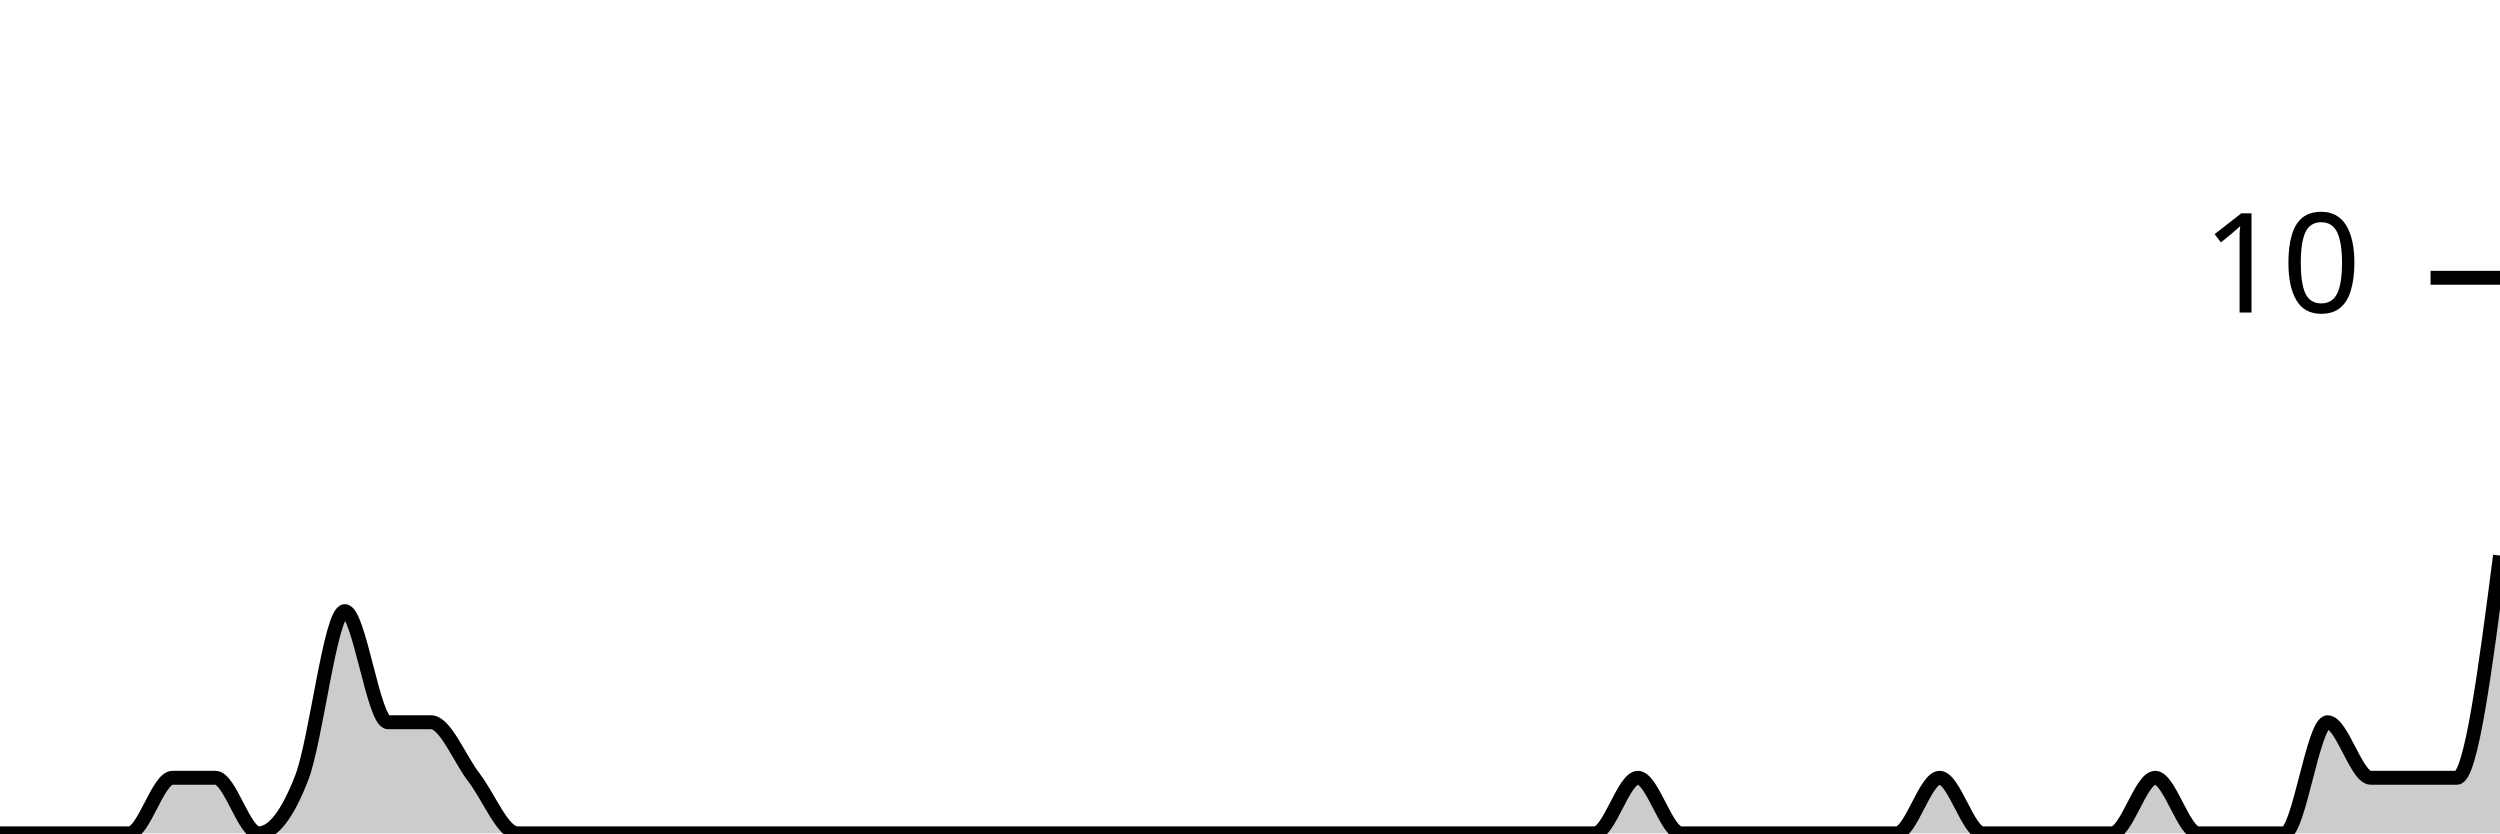
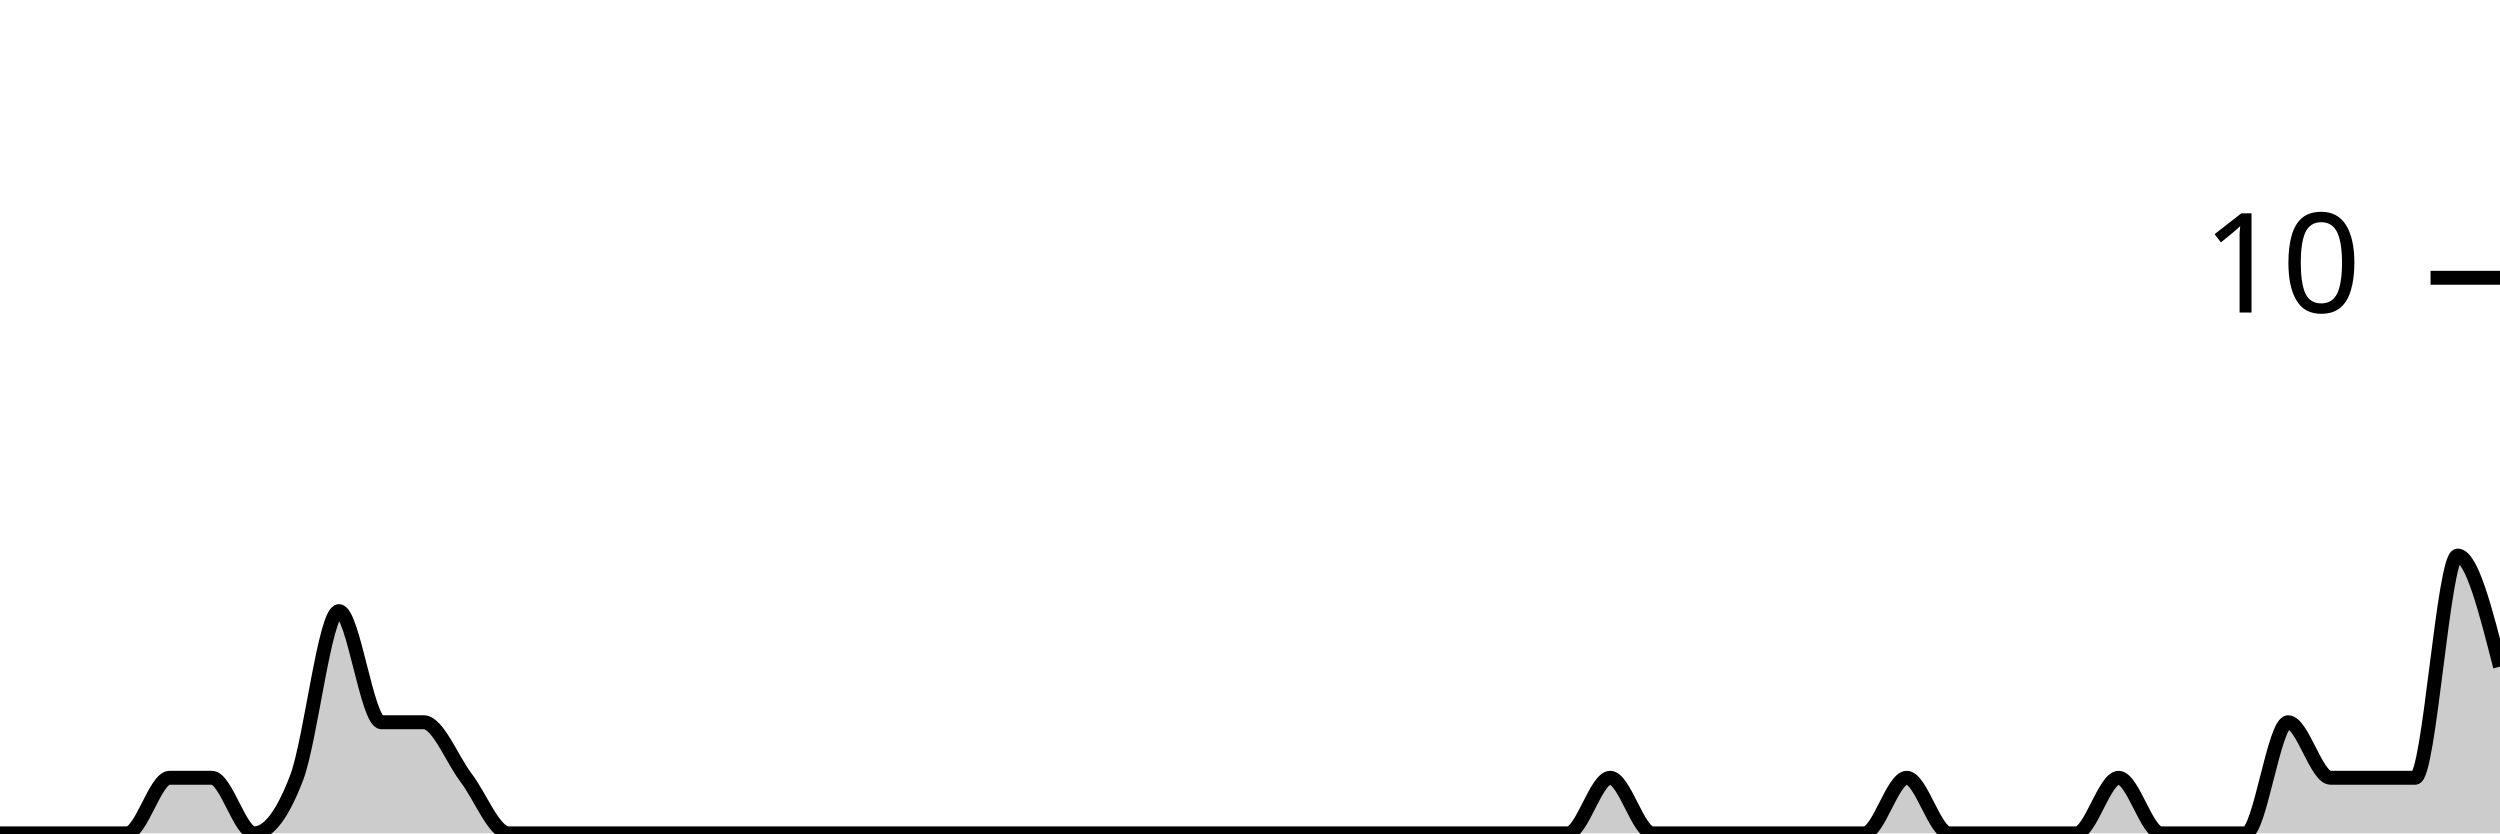
<svg xmlns="http://www.w3.org/2000/svg" viewBox="0 0 180 60">
  <g transform="translate(0,20)">
-     <path class="area" fill="rgba(0, 0, 0, 0.2)" d="M0,40C1.034,40,2.069,40,3.103,40C4.138,40,5.172,40,6.207,40C7.241,40,8.276,40,9.31,40C10.345,40,11.379,36,12.414,36C13.448,36,14.483,36,15.517,36C16.552,36,17.586,40,18.621,40C19.655,40,20.69,38.667,21.724,36C22.759,33.333,23.793,24,24.828,24C25.862,24,26.897,32,27.931,32C28.966,32,30,32,31.034,32C32.069,32,33.103,34.667,34.138,36C35.172,37.333,36.207,40,37.241,40C38.276,40,39.31,40,40.345,40C41.379,40,42.414,40,43.448,40C44.483,40,45.517,40,46.552,40C47.586,40,48.621,40,49.655,40C50.69,40,51.724,40,52.759,40C53.793,40,54.828,40,55.862,40C56.897,40,57.931,40,58.966,40C60,40,61.034,40,62.069,40C63.103,40,64.138,40,65.172,40C66.207,40,67.241,40,68.276,40C69.31,40,70.345,40,71.379,40C72.414,40,73.448,40,74.483,40C75.517,40,76.552,40,77.586,40C78.621,40,79.655,40,80.69,40C81.724,40,82.759,40,83.793,40C84.828,40,85.862,40,86.897,40C87.931,40,88.966,40,90,40C91.034,40,92.069,40,93.103,40C94.138,40,95.172,40,96.207,40C97.241,40,98.276,40,99.31,40C100.345,40,101.379,40,102.414,40C103.448,40,104.483,40,105.517,40C106.552,40,107.586,40,108.621,40C109.655,40,110.69,40,111.724,40C112.759,40,113.793,40,114.828,40C115.862,40,116.897,36,117.931,36C118.966,36,120,40,121.034,40C122.069,40,123.103,40,124.138,40C125.172,40,126.207,40,127.241,40C128.276,40,129.31,40,130.345,40C131.379,40,132.414,40,133.448,40C134.483,40,135.517,40,136.552,40C137.586,40,138.621,36,139.655,36C140.69,36,141.724,40,142.759,40C143.793,40,144.828,40,145.862,40C146.897,40,147.931,40,148.966,40C150,40,151.034,40,152.069,40C153.103,40,154.138,36,155.172,36C156.207,36,157.241,40,158.276,40C159.31,40,160.345,40,161.379,40C162.414,40,163.448,40,164.483,40C165.517,40,166.552,32,167.586,32C168.621,32,169.655,36,170.69,36C171.724,36,172.759,36,173.793,36C174.828,36,175.862,36,176.897,36C177.931,36,178.966,28,180,20L180,40C178.966,40,177.931,40,176.897,40C175.862,40,174.828,40,173.793,40C172.759,40,171.724,40,170.69,40C169.655,40,168.621,40,167.586,40C166.552,40,165.517,40,164.483,40C163.448,40,162.414,40,161.379,40C160.345,40,159.31,40,158.276,40C157.241,40,156.207,40,155.172,40C154.138,40,153.103,40,152.069,40C151.034,40,150,40,148.966,40C147.931,40,146.897,40,145.862,40C144.828,40,143.793,40,142.759,40C141.724,40,140.69,40,139.655,40C138.621,40,137.586,40,136.552,40C135.517,40,134.483,40,133.448,40C132.414,40,131.379,40,130.345,40C129.31,40,128.276,40,127.241,40C126.207,40,125.172,40,124.138,40C123.103,40,122.069,40,121.034,40C120,40,118.966,40,117.931,40C116.897,40,115.862,40,114.828,40C113.793,40,112.759,40,111.724,40C110.69,40,109.655,40,108.621,40C107.586,40,106.552,40,105.517,40C104.483,40,103.448,40,102.414,40C101.379,40,100.345,40,99.31,40C98.276,40,97.241,40,96.207,40C95.172,40,94.138,40,93.103,40C92.069,40,91.034,40,90,40C88.966,40,87.931,40,86.897,40C85.862,40,84.828,40,83.793,40C82.759,40,81.724,40,80.69,40C79.655,40,78.621,40,77.586,40C76.552,40,75.517,40,74.483,40C73.448,40,72.414,40,71.379,40C70.345,40,69.31,40,68.276,40C67.241,40,66.207,40,65.172,40C64.138,40,63.103,40,62.069,40C61.034,40,60,40,58.966,40C57.931,40,56.897,40,55.862,40C54.828,40,53.793,40,52.759,40C51.724,40,50.69,40,49.655,40C48.621,40,47.586,40,46.552,40C45.517,40,44.483,40,43.448,40C42.414,40,41.379,40,40.345,40C39.31,40,38.276,40,37.241,40C36.207,40,35.172,40,34.138,40C33.103,40,32.069,40,31.034,40C30,40,28.966,40,27.931,40C26.897,40,25.862,40,24.828,40C23.793,40,22.759,40,21.724,40C20.69,40,19.655,40,18.621,40C17.586,40,16.552,40,15.517,40C14.483,40,13.448,40,12.414,40C11.379,40,10.345,40,9.31,40C8.276,40,7.241,40,6.207,40C5.172,40,4.138,40,3.103,40C2.069,40,1.034,40,0,40Z" />
-     <path class="line" stroke="black" fill="none" d="M0,40C1.034,40,2.069,40,3.103,40C4.138,40,5.172,40,6.207,40C7.241,40,8.276,40,9.31,40C10.345,40,11.379,36,12.414,36C13.448,36,14.483,36,15.517,36C16.552,36,17.586,40,18.621,40C19.655,40,20.69,38.667,21.724,36C22.759,33.333,23.793,24,24.828,24C25.862,24,26.897,32,27.931,32C28.966,32,30,32,31.034,32C32.069,32,33.103,34.667,34.138,36C35.172,37.333,36.207,40,37.241,40C38.276,40,39.31,40,40.345,40C41.379,40,42.414,40,43.448,40C44.483,40,45.517,40,46.552,40C47.586,40,48.621,40,49.655,40C50.69,40,51.724,40,52.759,40C53.793,40,54.828,40,55.862,40C56.897,40,57.931,40,58.966,40C60,40,61.034,40,62.069,40C63.103,40,64.138,40,65.172,40C66.207,40,67.241,40,68.276,40C69.31,40,70.345,40,71.379,40C72.414,40,73.448,40,74.483,40C75.517,40,76.552,40,77.586,40C78.621,40,79.655,40,80.69,40C81.724,40,82.759,40,83.793,40C84.828,40,85.862,40,86.897,40C87.931,40,88.966,40,90,40C91.034,40,92.069,40,93.103,40C94.138,40,95.172,40,96.207,40C97.241,40,98.276,40,99.31,40C100.345,40,101.379,40,102.414,40C103.448,40,104.483,40,105.517,40C106.552,40,107.586,40,108.621,40C109.655,40,110.69,40,111.724,40C112.759,40,113.793,40,114.828,40C115.862,40,116.897,36,117.931,36C118.966,36,120,40,121.034,40C122.069,40,123.103,40,124.138,40C125.172,40,126.207,40,127.241,40C128.276,40,129.31,40,130.345,40C131.379,40,132.414,40,133.448,40C134.483,40,135.517,40,136.552,40C137.586,40,138.621,36,139.655,36C140.69,36,141.724,40,142.759,40C143.793,40,144.828,40,145.862,40C146.897,40,147.931,40,148.966,40C150,40,151.034,40,152.069,40C153.103,40,154.138,36,155.172,36C156.207,36,157.241,40,158.276,40C159.31,40,160.345,40,161.379,40C162.414,40,163.448,40,164.483,40C165.517,40,166.552,32,167.586,32C168.621,32,169.655,36,170.69,36C171.724,36,172.759,36,173.793,36C174.828,36,175.862,36,176.897,36C177.931,36,178.966,28,180,20" />
+     <path class="area" fill="rgba(0, 0, 0, 0.2)" d="M0,40C1.017,40,2.034,40,3.051,40C4.068,40,5.085,40,6.102,40C7.119,40,8.136,40,9.153,40C10.169,40,11.186,36,12.203,36C13.22,36,14.237,36,15.254,36C16.271,36,17.288,40,18.305,40C19.322,40,20.339,38.667,21.356,36C22.373,33.333,23.39,24,24.407,24C25.424,24,26.441,32,27.458,32C28.475,32,29.492,32,30.508,32C31.525,32,32.542,34.667,33.559,36C34.576,37.333,35.593,40,36.61,40C37.627,40,38.644,40,39.661,40C40.678,40,41.695,40,42.712,40C43.729,40,44.746,40,45.763,40C46.78,40,47.797,40,48.814,40C49.831,40,50.847,40,51.864,40C52.881,40,53.898,40,54.915,40C55.932,40,56.949,40,57.966,40C58.983,40,60,40,61.017,40C62.034,40,63.051,40,64.068,40C65.085,40,66.102,40,67.119,40C68.136,40,69.153,40,70.169,40C71.186,40,72.203,40,73.22,40C74.237,40,75.254,40,76.271,40C77.288,40,78.305,40,79.322,40C80.339,40,81.356,40,82.373,40C83.39,40,84.407,40,85.424,40C86.441,40,87.458,40,88.475,40C89.492,40,90.508,40,91.525,40C92.542,40,93.559,40,94.576,40C95.593,40,96.61,40,97.627,40C98.644,40,99.661,40,100.678,40C101.695,40,102.712,40,103.729,40C104.746,40,105.763,40,106.78,40C107.797,40,108.814,40,109.831,40C110.847,40,111.864,40,112.881,40C113.898,40,114.915,36,115.932,36C116.949,36,117.966,40,118.983,40C120,40,121.017,40,122.034,40C123.051,40,124.068,40,125.085,40C126.102,40,127.119,40,128.136,40C129.153,40,130.169,40,131.186,40C132.203,40,133.22,40,134.237,40C135.254,40,136.271,36,137.288,36C138.305,36,139.322,40,140.339,40C141.356,40,142.373,40,143.39,40C144.407,40,145.424,40,146.441,40C147.458,40,148.475,40,149.492,40C150.508,40,151.525,36,152.542,36C153.559,36,154.576,40,155.593,40C156.61,40,157.627,40,158.644,40C159.661,40,160.678,40,161.695,40C162.712,40,163.729,32,164.746,32C165.763,32,166.78,36,167.797,36C168.814,36,169.831,36,170.847,36C171.864,36,172.881,36,173.898,36C174.915,36,175.932,20,176.949,20C177.966,20,178.983,24,180,28L180,40C178.983,40,177.966,40,176.949,40C175.932,40,174.915,40,173.898,40C172.881,40,171.864,40,170.847,40C169.831,40,168.814,40,167.797,40C166.78,40,165.763,40,164.746,40C163.729,40,162.712,40,161.695,40C160.678,40,159.661,40,158.644,40C157.627,40,156.61,40,155.593,40C154.576,40,153.559,40,152.542,40C151.525,40,150.508,40,149.492,40C148.475,40,147.458,40,146.441,40C145.424,40,144.407,40,143.39,40C142.373,40,141.356,40,140.339,40C139.322,40,138.305,40,137.288,40C136.271,40,135.254,40,134.237,40C133.22,40,132.203,40,131.186,40C130.169,40,129.153,40,128.136,40C127.119,40,126.102,40,125.085,40C124.068,40,123.051,40,122.034,40C121.017,40,120,40,118.983,40C117.966,40,116.949,40,115.932,40C114.915,40,113.898,40,112.881,40C111.864,40,110.847,40,109.831,40C108.814,40,107.797,40,106.78,40C105.763,40,104.746,40,103.729,40C102.712,40,101.695,40,100.678,40C99.661,40,98.644,40,97.627,40C96.61,40,95.593,40,94.576,40C93.559,40,92.542,40,91.525,40C90.508,40,89.492,40,88.475,40C87.458,40,86.441,40,85.424,40C84.407,40,83.39,40,82.373,40C81.356,40,80.339,40,79.322,40C78.305,40,77.288,40,76.271,40C75.254,40,74.237,40,73.22,40C72.203,40,71.186,40,70.169,40C69.153,40,68.136,40,67.119,40C66.102,40,65.085,40,64.068,40C63.051,40,62.034,40,61.017,40C60,40,58.983,40,57.966,40C56.949,40,55.932,40,54.915,40C53.898,40,52.881,40,51.864,40C50.847,40,49.831,40,48.814,40C47.797,40,46.78,40,45.763,40C44.746,40,43.729,40,42.712,40C41.695,40,40.678,40,39.661,40C38.644,40,37.627,40,36.61,40C35.593,40,34.576,40,33.559,40C32.542,40,31.525,40,30.508,40C29.492,40,28.475,40,27.458,40C26.441,40,25.424,40,24.407,40C23.39,40,22.373,40,21.356,40C20.339,40,19.322,40,18.305,40C17.288,40,16.271,40,15.254,40C14.237,40,13.22,40,12.203,40C11.186,40,10.169,40,9.153,40C8.136,40,7.119,40,6.102,40C5.085,40,4.068,40,3.051,40C2.034,40,1.017,40,0,40Z" />
+     <path class="line" stroke="black" fill="none" d="M0,40C1.017,40,2.034,40,3.051,40C4.068,40,5.085,40,6.102,40C7.119,40,8.136,40,9.153,40C10.169,40,11.186,36,12.203,36C13.22,36,14.237,36,15.254,36C16.271,36,17.288,40,18.305,40C19.322,40,20.339,38.667,21.356,36C22.373,33.333,23.39,24,24.407,24C25.424,24,26.441,32,27.458,32C28.475,32,29.492,32,30.508,32C31.525,32,32.542,34.667,33.559,36C34.576,37.333,35.593,40,36.61,40C37.627,40,38.644,40,39.661,40C40.678,40,41.695,40,42.712,40C43.729,40,44.746,40,45.763,40C46.78,40,47.797,40,48.814,40C49.831,40,50.847,40,51.864,40C52.881,40,53.898,40,54.915,40C55.932,40,56.949,40,57.966,40C58.983,40,60,40,61.017,40C62.034,40,63.051,40,64.068,40C65.085,40,66.102,40,67.119,40C68.136,40,69.153,40,70.169,40C71.186,40,72.203,40,73.22,40C74.237,40,75.254,40,76.271,40C77.288,40,78.305,40,79.322,40C80.339,40,81.356,40,82.373,40C83.39,40,84.407,40,85.424,40C86.441,40,87.458,40,88.475,40C89.492,40,90.508,40,91.525,40C92.542,40,93.559,40,94.576,40C95.593,40,96.61,40,97.627,40C98.644,40,99.661,40,100.678,40C101.695,40,102.712,40,103.729,40C104.746,40,105.763,40,106.78,40C107.797,40,108.814,40,109.831,40C110.847,40,111.864,40,112.881,40C113.898,40,114.915,36,115.932,36C116.949,36,117.966,40,118.983,40C120,40,121.017,40,122.034,40C123.051,40,124.068,40,125.085,40C126.102,40,127.119,40,128.136,40C129.153,40,130.169,40,131.186,40C132.203,40,133.22,40,134.237,40C135.254,40,136.271,36,137.288,36C138.305,36,139.322,40,140.339,40C141.356,40,142.373,40,143.39,40C144.407,40,145.424,40,146.441,40C147.458,40,148.475,40,149.492,40C150.508,40,151.525,36,152.542,36C153.559,36,154.576,40,155.593,40C156.61,40,157.627,40,158.644,40C159.661,40,160.678,40,161.695,40C162.712,40,163.729,32,164.746,32C165.763,32,166.78,36,167.797,36C168.814,36,169.831,36,170.847,36C171.864,36,172.881,36,173.898,36C174.915,36,175.932,20,176.949,20C177.966,20,178.983,24,180,28" />
    <path class="axis-ceiling" stroke-width="1" stroke="black" fill="none" d="M175,0L180,0" />
    <text class="axis-ceiling-label" font-family="sans-serif" text-anchor="end" font-size="10px" x="170" y="2.5">10</text>
  </g>
</svg>
